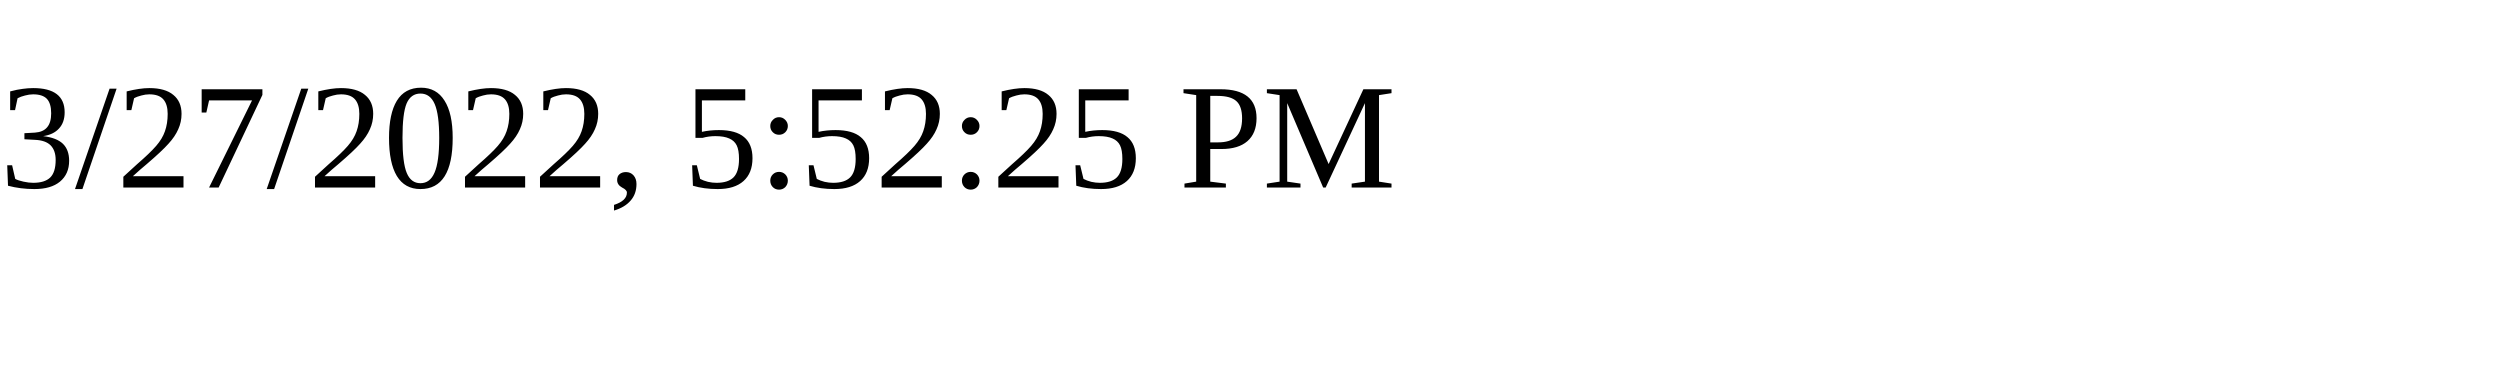
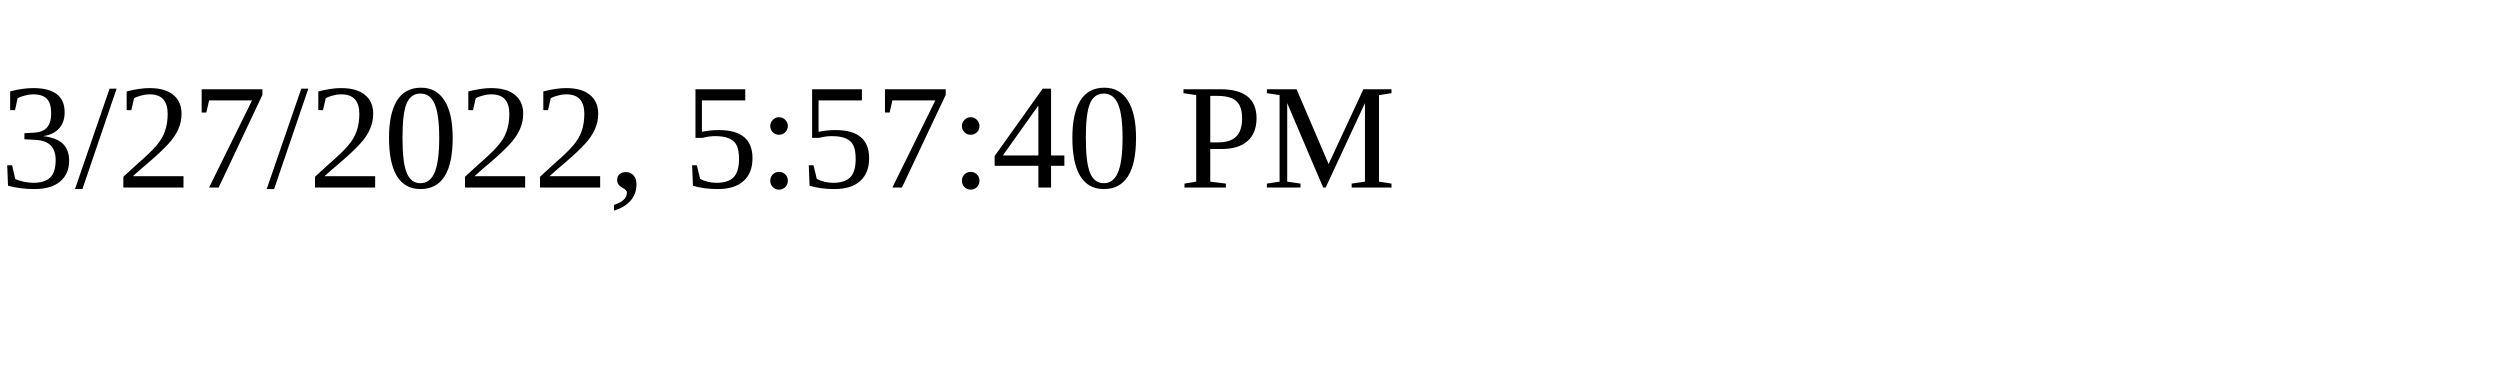
<svg xmlns="http://www.w3.org/2000/svg" height="30" width="200">
-   <text x="0" y="15">3/27/2022, 5:52:25 PM</text>
+   <text x="0" y="15">3/27/2022, 5:57:40 PM</text>
</svg>
